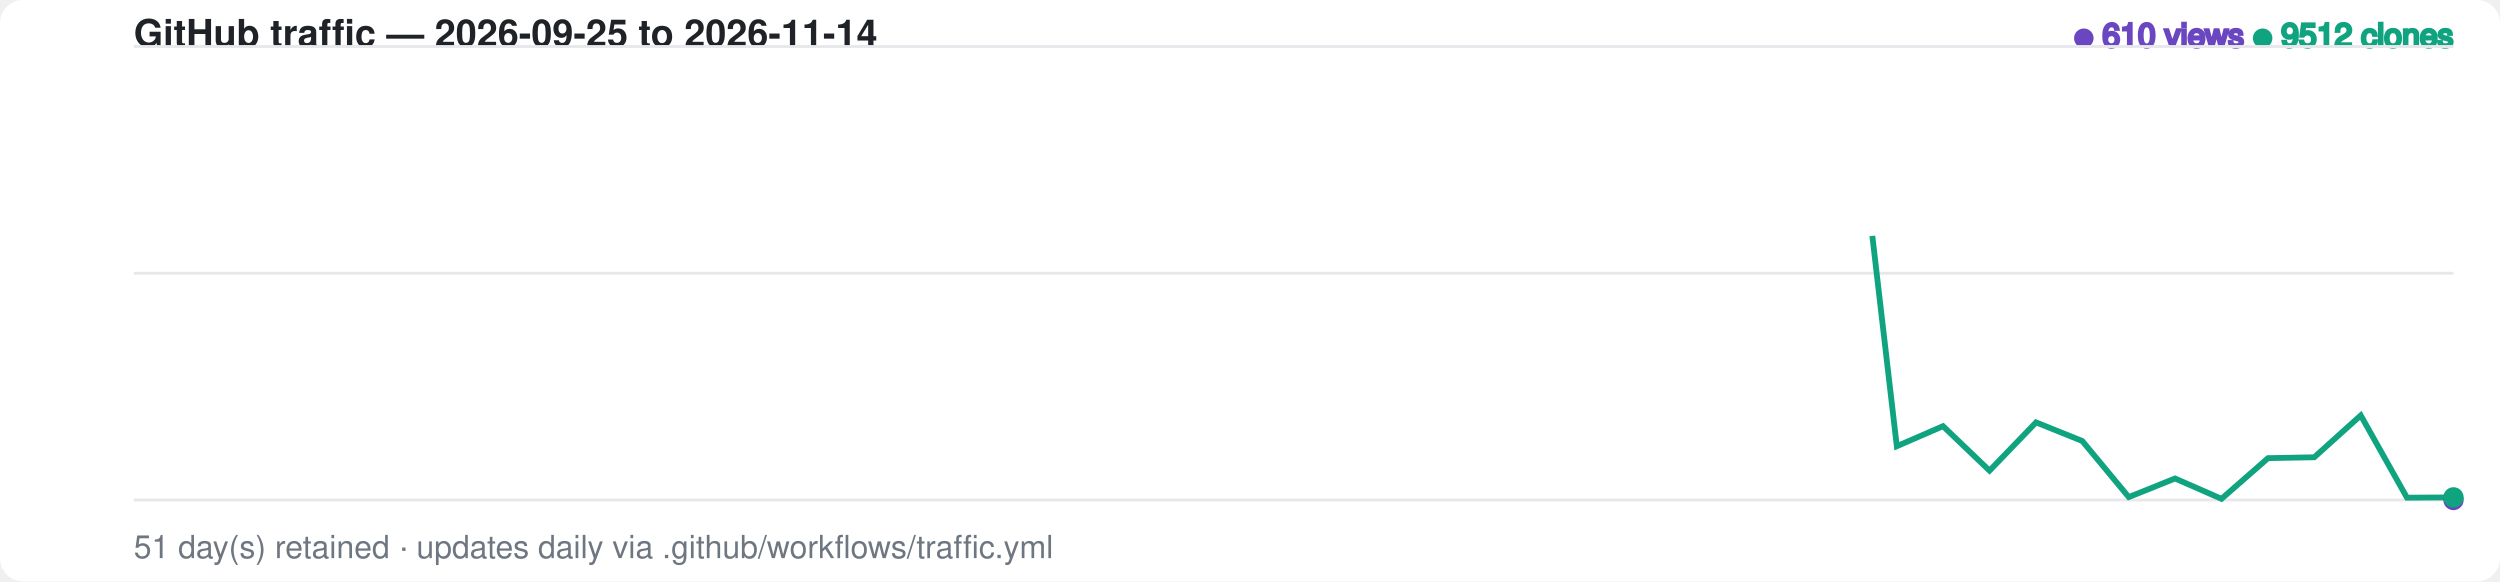
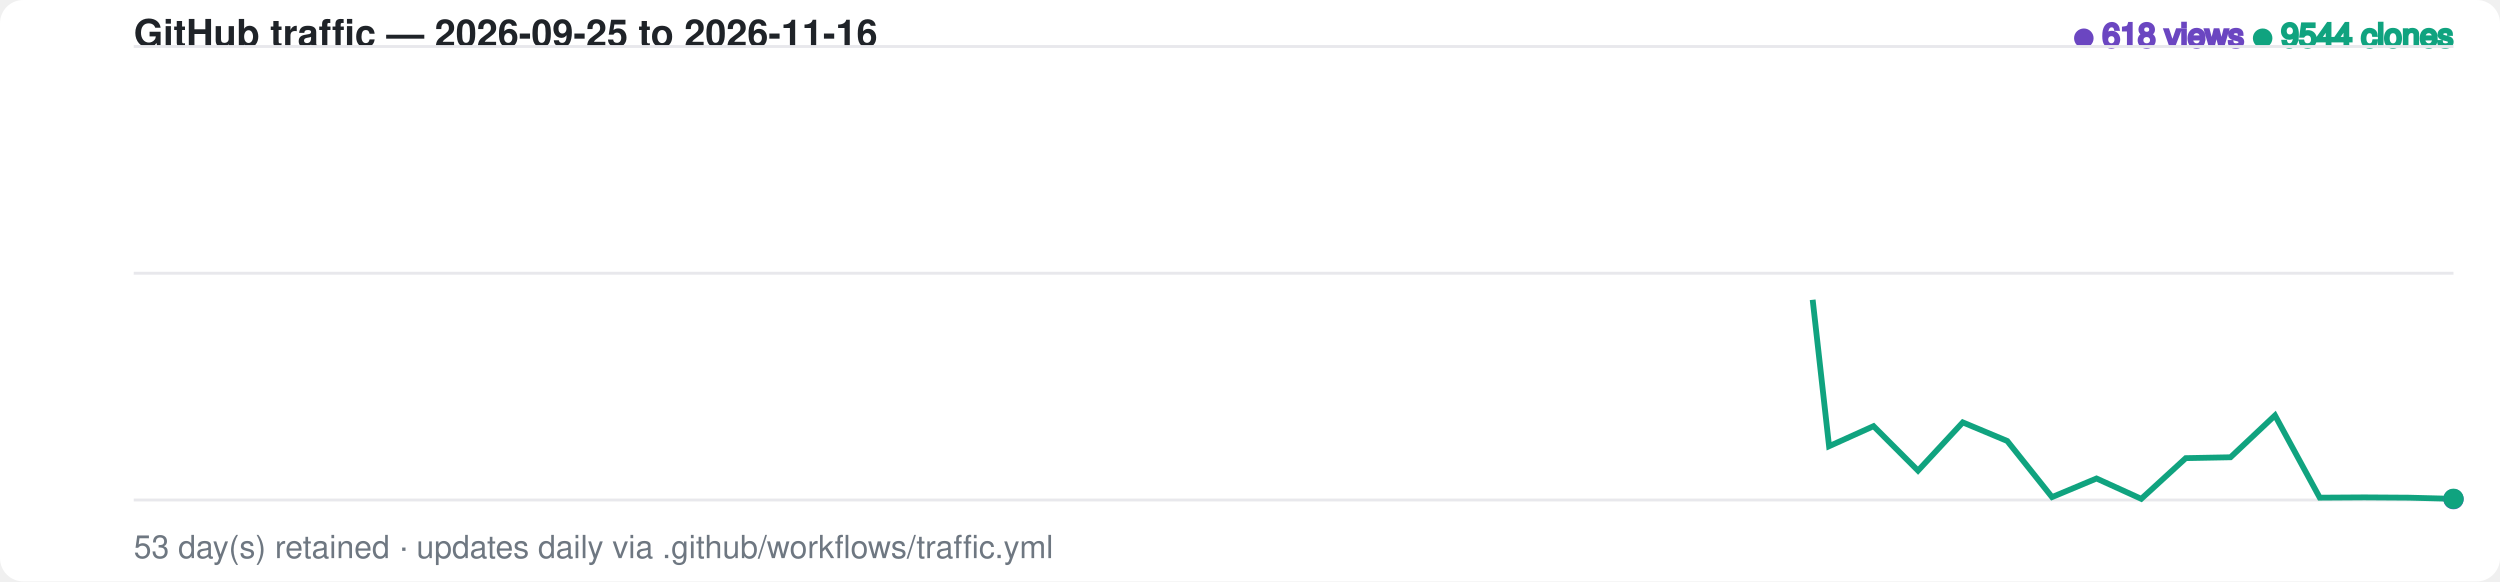
<svg xmlns="http://www.w3.org/2000/svg" width="860" height="200" viewBox="0 0 860 200" font-family="-apple-system,BlinkMacSystemFont,Segoe UI,Helvetica,Arial,sans-serif">
  <style>
    .bg { fill: #ffffff; }
    .grid { stroke: #e8e8ec; stroke-width: 1; }
    .label { fill: #6e7781; font-size: 11px; }
    .title { fill: #1f2328; font-size: 13px; font-weight: 600; }
    .views-fg { fill: #6b46c1; stroke: #6b46c1; }
    .clones-fg { fill: #10a37f; stroke: #10a37f; }
    .views-area { fill: #6b46c1; fill-opacity: 0.20; opacity: 0; animation: fadein 1s ease-out 0.6s forwards; }
    .clones-area { fill: #10a37f; fill-opacity: 0.15; opacity: 0; animation: fadein 1s ease-out 0.75s forwards; }
    @media (prefers-color-scheme: dark) {
      .bg { fill: #0d1117; }
      .grid { stroke: #2a2f37; }
      .label { fill: #8b949e; }
      .title { fill: #e6edf3; }
      .views-fg { fill: #a78bfa; stroke: #a78bfa; }
      .clones-fg { fill: #34d399; stroke: #34d399; }
      .views-area { fill: #a78bfa; fill-opacity: 0.20; }
      .clones-area { fill: #34d399; fill-opacity: 0.15; }
    }
    .views-line { fill: none; stroke-width: 2; stroke-dasharray: 798; stroke-dashoffset: 798; animation: draw 1.4s ease-out forwards; }
    .clones-line { fill: none; stroke-width: 2; stroke-dasharray: 798; stroke-dashoffset: 798; animation: draw 1.4s ease-out 0.15s forwards; }
    @keyframes draw { to { stroke-dashoffset: 0; } }
    @keyframes fadein { to { opacity: 1; } }
    .dot { animation: pulse 2s ease-in-out infinite; }
    @keyframes pulse { 0%,100% { r: 3; opacity: 1; } 50% { r: 5; opacity: 0.6; } }
  </style>
  <rect class="bg" width="860" height="200" rx="8" />
-   <text x="46" y="16" class="title">GitHub traffic — 2026-09-25 to 2026-11-14</text>
+   <text x="46" y="16" class="title">GitHub traffic — 2026-09-25 to 2026-11-16</text>
  <text x="844" y="16" text-anchor="end" class="label">
-     <tspan class="views-fg">● 610 views</tspan>
-     <tspan class="clones-fg">● 9512 clones</tspan>
+     <tspan class="views-fg">● 618 views</tspan>
+     <tspan class="clones-fg">● 9544 clones</tspan>
  </text>
  <line class="grid" x1="46" y1="16.0" x2="844" y2="16.0" />
  <line class="grid" x1="46" y1="94.0" x2="844" y2="94.0" />
  <line class="grid" x1="46" y1="172.0" x2="844" y2="172.0" />
-   <path class="views-area" d="M 46.0,172.0 L 62.0,172.0 L 77.9,172.0 L 93.9,172.0 L 109.8,170.5 L 125.8,170.5 L 141.8,170.9 L 157.7,170.1 L 173.7,170.9 L 189.6,171.7 L 205.6,171.5 L 221.6,171.6 L 237.5,171.7 L 253.5,171.8 L 269.4,171.7 L 285.4,170.3 L 301.4,171.5 L 317.3,171.4 L 333.3,171.7 L 349.2,171.2 L 365.2,171.6 L 381.2,171.7 L 397.1,171.9 L 413.1,171.9 L 429.0,171.7 L 445.0,171.7 L 461.0,171.7 L 476.9,172.0 L 492.9,171.7 L 508.8,170.9 L 524.8,171.8 L 540.8,171.6 L 556.7,171.0 L 572.7,171.4 L 588.6,171.8 L 604.6,171.6 L 620.6,171.8 L 636.5,171.3 L 652.5,171.5 L 668.4,171.6 L 684.4,172.0 L 700.4,171.3 L 716.3,171.7 L 732.3,172.0 L 748.2,171.9 L 764.2,171.9 L 780.2,171.8 L 796.1,171.6 L 812.1,171.6 L 828.0,171.8 L 844.0,172.0 L 844.0,172.0 L 46.0,172.0 Z" />
-   <path class="clones-area" d="M 46.0,172.0 L 62.0,172.0 L 77.9,172.0 L 93.9,172.0 L 109.8,170.7 L 125.8,171.8 L 141.8,171.9 L 157.7,171.3 L 173.7,171.8 L 189.6,172.0 L 205.6,170.6 L 221.6,169.2 L 237.5,171.2 L 253.5,172.0 L 269.4,172.0 L 285.4,170.2 L 301.4,169.9 L 317.3,169.4 L 333.3,171.2 L 349.2,166.7 L 365.2,170.4 L 381.2,170.7 L 397.1,171.4 L 413.1,171.7 L 429.0,171.5 L 445.0,170.7 L 461.0,171.7 L 476.9,170.8 L 492.9,169.6 L 508.8,171.1 L 524.8,171.6 L 540.8,171.1 L 556.7,171.6 L 572.7,171.5 L 588.6,171.1 L 604.6,171.7 L 620.6,171.1 L 636.5,16.0 L 652.5,153.5 L 668.4,146.6 L 684.4,161.9 L 700.4,145.3 L 716.3,151.7 L 732.3,171.0 L 748.2,164.6 L 764.2,171.6 L 780.2,157.6 L 796.1,157.3 L 812.1,142.9 L 828.0,171.2 L 844.0,171.1 L 844.0,172.0 L 46.0,172.0 Z" />
-   <path class="views-line views-fg" d="M 46.0,172.0 L 62.0,172.0 L 77.9,172.0 L 93.9,172.0 L 109.8,170.5 L 125.8,170.5 L 141.8,170.9 L 157.7,170.1 L 173.7,170.9 L 189.6,171.7 L 205.6,171.5 L 221.6,171.6 L 237.5,171.7 L 253.5,171.8 L 269.4,171.7 L 285.4,170.3 L 301.4,171.5 L 317.3,171.4 L 333.3,171.7 L 349.2,171.2 L 365.2,171.6 L 381.2,171.7 L 397.1,171.9 L 413.1,171.9 L 429.0,171.7 L 445.0,171.7 L 461.0,171.7 L 476.9,172.0 L 492.9,171.7 L 508.8,170.9 L 524.8,171.8 L 540.8,171.6 L 556.7,171.0 L 572.7,171.4 L 588.6,171.8 L 604.6,171.6 L 620.6,171.8 L 636.5,171.3 L 652.5,171.5 L 668.4,171.6 L 684.4,172.0 L 700.4,171.3 L 716.3,171.7 L 732.3,172.0 L 748.2,171.9 L 764.2,171.9 L 780.2,171.8 L 796.1,171.6 L 812.1,171.6 L 828.0,171.8 L 844.0,172.0" />
-   <path class="clones-line clones-fg" d="M 46.0,172.0 L 62.0,172.0 L 77.9,172.0 L 93.9,172.0 L 109.8,170.7 L 125.8,171.8 L 141.8,171.9 L 157.7,171.3 L 173.7,171.8 L 189.6,172.0 L 205.6,170.6 L 221.6,169.2 L 237.5,171.2 L 253.5,172.0 L 269.4,172.0 L 285.4,170.2 L 301.4,169.9 L 317.3,169.4 L 333.3,171.2 L 349.2,166.7 L 365.2,170.4 L 381.2,170.7 L 397.1,171.4 L 413.1,171.7 L 429.0,171.5 L 445.0,170.7 L 461.0,171.7 L 476.9,170.8 L 492.9,169.6 L 508.8,171.1 L 524.8,171.6 L 540.8,171.1 L 556.7,171.6 L 572.7,171.5 L 588.6,171.1 L 604.6,171.7 L 620.6,171.1 L 636.5,16.0 L 652.5,153.5 L 668.4,146.6 L 684.4,161.9 L 700.4,145.3 L 716.3,151.7 L 732.3,171.0 L 748.2,164.6 L 764.2,171.6 L 780.2,157.6 L 796.1,157.3 L 812.1,142.9 L 828.0,171.2 L 844.0,171.1" />
-   <circle class="dot views-fg" cx="844.0" cy="172.0" r="3" />
-   <circle class="dot clones-fg" cx="844.0" cy="171.1" r="3" />
-   <text x="46" y="192" class="label">51 day(s) retained · updates daily via .github/workflows/traffic.yml</text>
+   <path class="views-area" d="M 46.0,172.0 L 61.3,172.0 L 76.7,172.0 L 92.0,172.0 L 107.4,170.5 L 122.7,170.5 L 138.1,170.9 L 153.4,170.1 L 168.8,170.9 L 184.1,171.7 L 199.5,171.5 L 214.8,171.6 L 230.2,171.7 L 245.5,171.8 L 260.8,171.7 L 276.2,170.3 L 291.5,171.5 L 306.9,171.4 L 322.2,171.7 L 337.6,171.2 L 352.9,171.6 L 368.3,171.7 L 383.6,171.9 L 399.0,171.9 L 414.3,171.7 L 429.7,171.7 L 445.0,171.7 L 460.3,172.0 L 475.7,171.7 L 491.0,170.9 L 506.4,171.8 L 521.7,171.6 L 537.1,171.0 L 552.4,171.4 L 567.8,171.8 L 583.1,171.6 L 598.5,171.8 L 613.8,171.3 L 629.2,171.5 L 644.5,171.6 L 659.8,172.0 L 675.2,171.3 L 690.5,171.7 L 705.9,172.0 L 721.2,171.9 L 736.6,171.9 L 751.9,171.8 L 767.3,171.6 L 782.6,171.6 L 798.0,171.8 L 813.3,172.0 L 828.7,172.0 L 844.0,171.7 L 844.0,172.0 L 46.0,172.0 Z" />
+   <path class="clones-area" d="M 46.0,172.0 L 61.3,172.0 L 76.7,172.0 L 92.0,172.0 L 107.4,170.7 L 122.7,171.8 L 138.1,171.9 L 153.4,171.3 L 168.8,171.8 L 184.1,172.0 L 199.5,170.6 L 214.8,169.2 L 230.2,171.2 L 245.5,172.0 L 260.8,172.0 L 276.2,170.2 L 291.5,169.9 L 306.9,169.4 L 322.2,171.2 L 337.6,166.7 L 352.9,170.4 L 368.3,170.7 L 383.6,171.4 L 399.0,171.7 L 414.3,171.5 L 429.7,170.7 L 445.0,171.7 L 460.3,170.8 L 475.7,169.6 L 491.0,171.1 L 506.4,171.6 L 521.7,171.1 L 537.1,171.6 L 552.4,171.5 L 567.8,171.1 L 583.1,171.7 L 598.5,171.1 L 613.8,16.0 L 629.2,153.5 L 644.5,146.6 L 659.8,161.9 L 675.2,145.3 L 690.5,151.7 L 705.9,171.0 L 721.2,164.6 L 736.6,171.6 L 751.9,157.6 L 767.3,157.3 L 782.6,142.9 L 798.0,171.2 L 813.3,171.1 L 828.7,171.2 L 844.0,171.6 L 844.0,172.0 L 46.0,172.0 Z" />
+   <path class="views-line views-fg" d="M 46.0,172.0 L 61.3,172.0 L 76.7,172.0 L 92.0,172.0 L 107.4,170.5 L 122.7,170.5 L 138.1,170.9 L 153.4,170.1 L 168.8,170.9 L 184.1,171.7 L 199.5,171.5 L 214.8,171.6 L 230.2,171.7 L 245.5,171.8 L 260.8,171.7 L 276.2,170.3 L 291.5,171.5 L 306.9,171.4 L 322.2,171.7 L 337.6,171.2 L 352.9,171.6 L 368.3,171.7 L 383.6,171.9 L 399.0,171.9 L 414.3,171.7 L 429.7,171.7 L 445.0,171.7 L 460.3,172.0 L 475.7,171.7 L 491.0,170.9 L 506.4,171.8 L 521.7,171.6 L 537.1,171.0 L 552.4,171.4 L 567.8,171.8 L 583.1,171.6 L 598.5,171.8 L 613.8,171.3 L 629.2,171.5 L 644.5,171.6 L 659.8,172.0 L 675.2,171.3 L 690.5,171.7 L 705.9,172.0 L 721.2,171.9 L 736.6,171.9 L 751.9,171.8 L 767.3,171.6 L 782.6,171.6 L 798.0,171.8 L 813.3,172.0 L 828.7,172.0 L 844.0,171.7" />
+   <path class="clones-line clones-fg" d="M 46.0,172.0 L 61.3,172.0 L 76.7,172.0 L 92.0,172.0 L 107.4,170.7 L 122.7,171.8 L 138.1,171.9 L 153.4,171.3 L 168.8,171.8 L 184.1,172.0 L 199.5,170.6 L 214.8,169.2 L 230.2,171.2 L 245.5,172.0 L 260.8,172.0 L 276.2,170.2 L 291.5,169.9 L 306.9,169.4 L 322.2,171.2 L 337.6,166.7 L 352.9,170.4 L 368.3,170.7 L 383.6,171.4 L 399.0,171.7 L 414.3,171.5 L 429.7,170.7 L 445.0,171.7 L 460.3,170.8 L 475.7,169.6 L 491.0,171.1 L 506.4,171.6 L 521.7,171.1 L 537.1,171.6 L 552.4,171.5 L 567.8,171.1 L 583.1,171.7 L 598.5,171.1 L 613.8,16.0 L 629.2,153.5 L 644.5,146.6 L 659.8,161.9 L 675.2,145.3 L 690.5,151.7 L 705.9,171.0 L 721.2,164.6 L 736.6,171.6 L 751.9,157.6 L 767.3,157.3 L 782.6,142.9 L 798.0,171.2 L 813.3,171.1 L 828.7,171.2 L 844.0,171.6" />
+   <circle class="dot views-fg" cx="844.0" cy="171.7" r="3" />
+   <circle class="dot clones-fg" cx="844.0" cy="171.6" r="3" />
+   <text x="46" y="192" class="label">53 day(s) retained · updates daily via .github/workflows/traffic.yml</text>
</svg>
